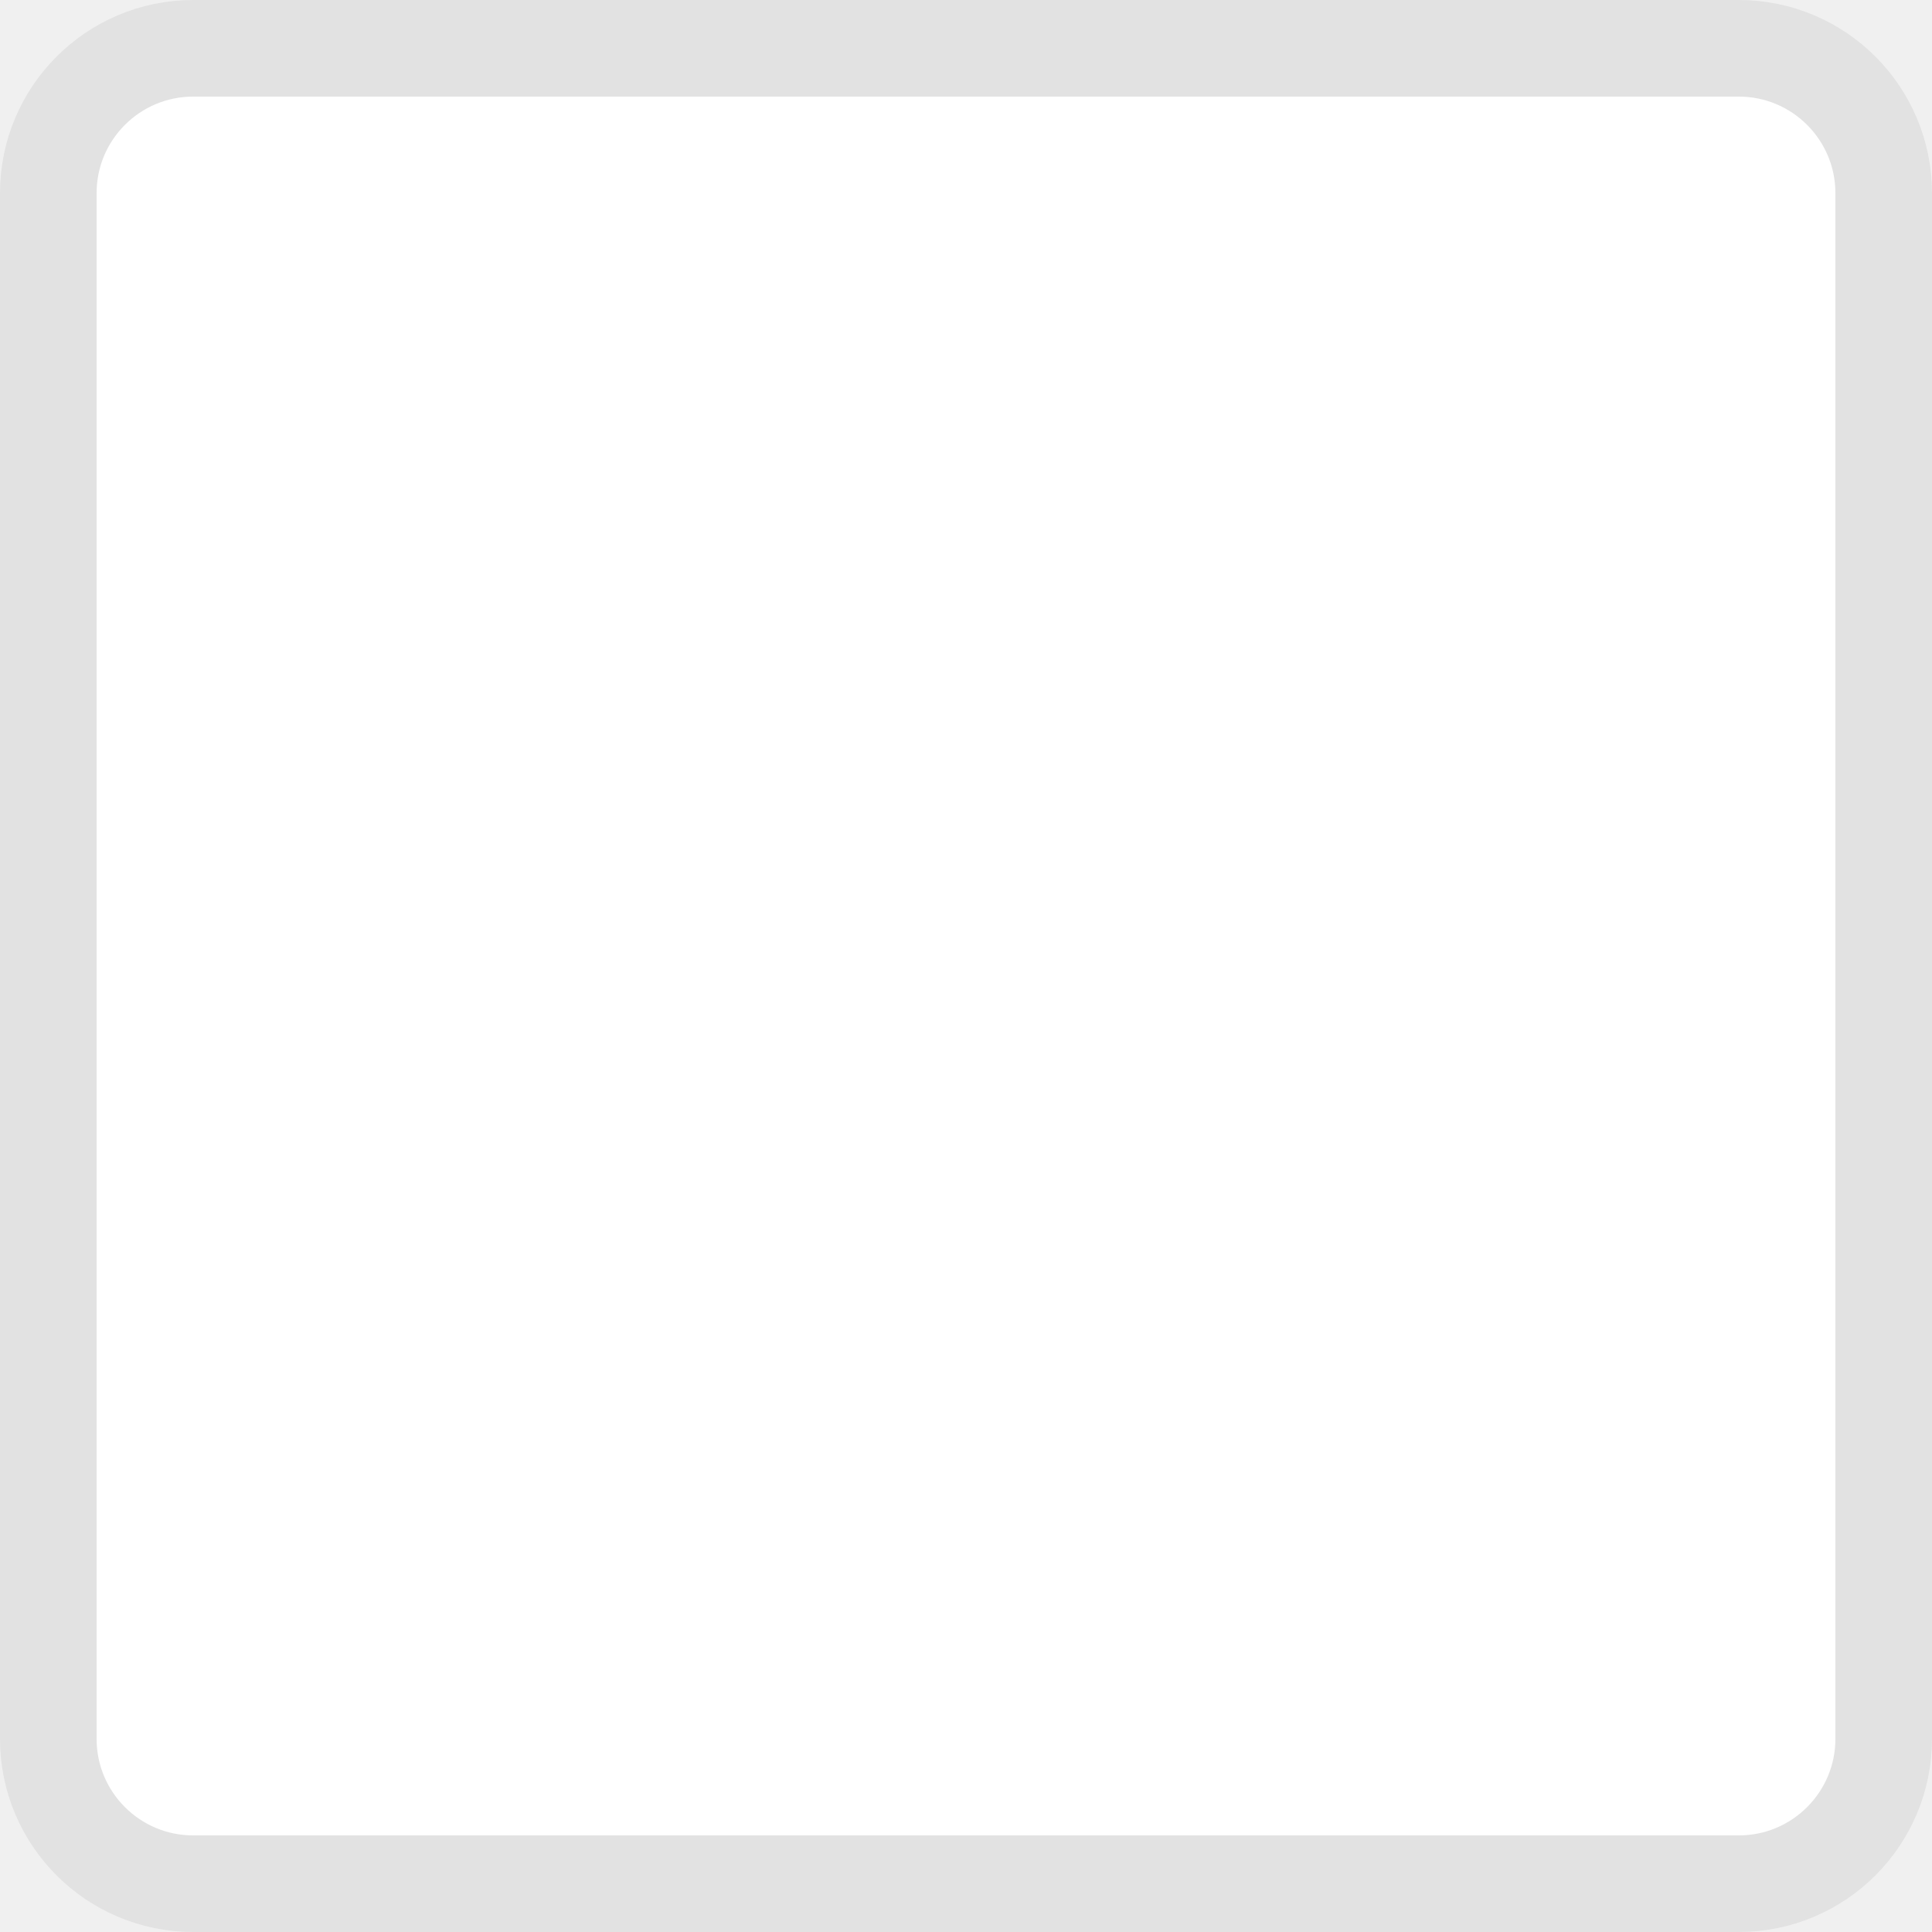
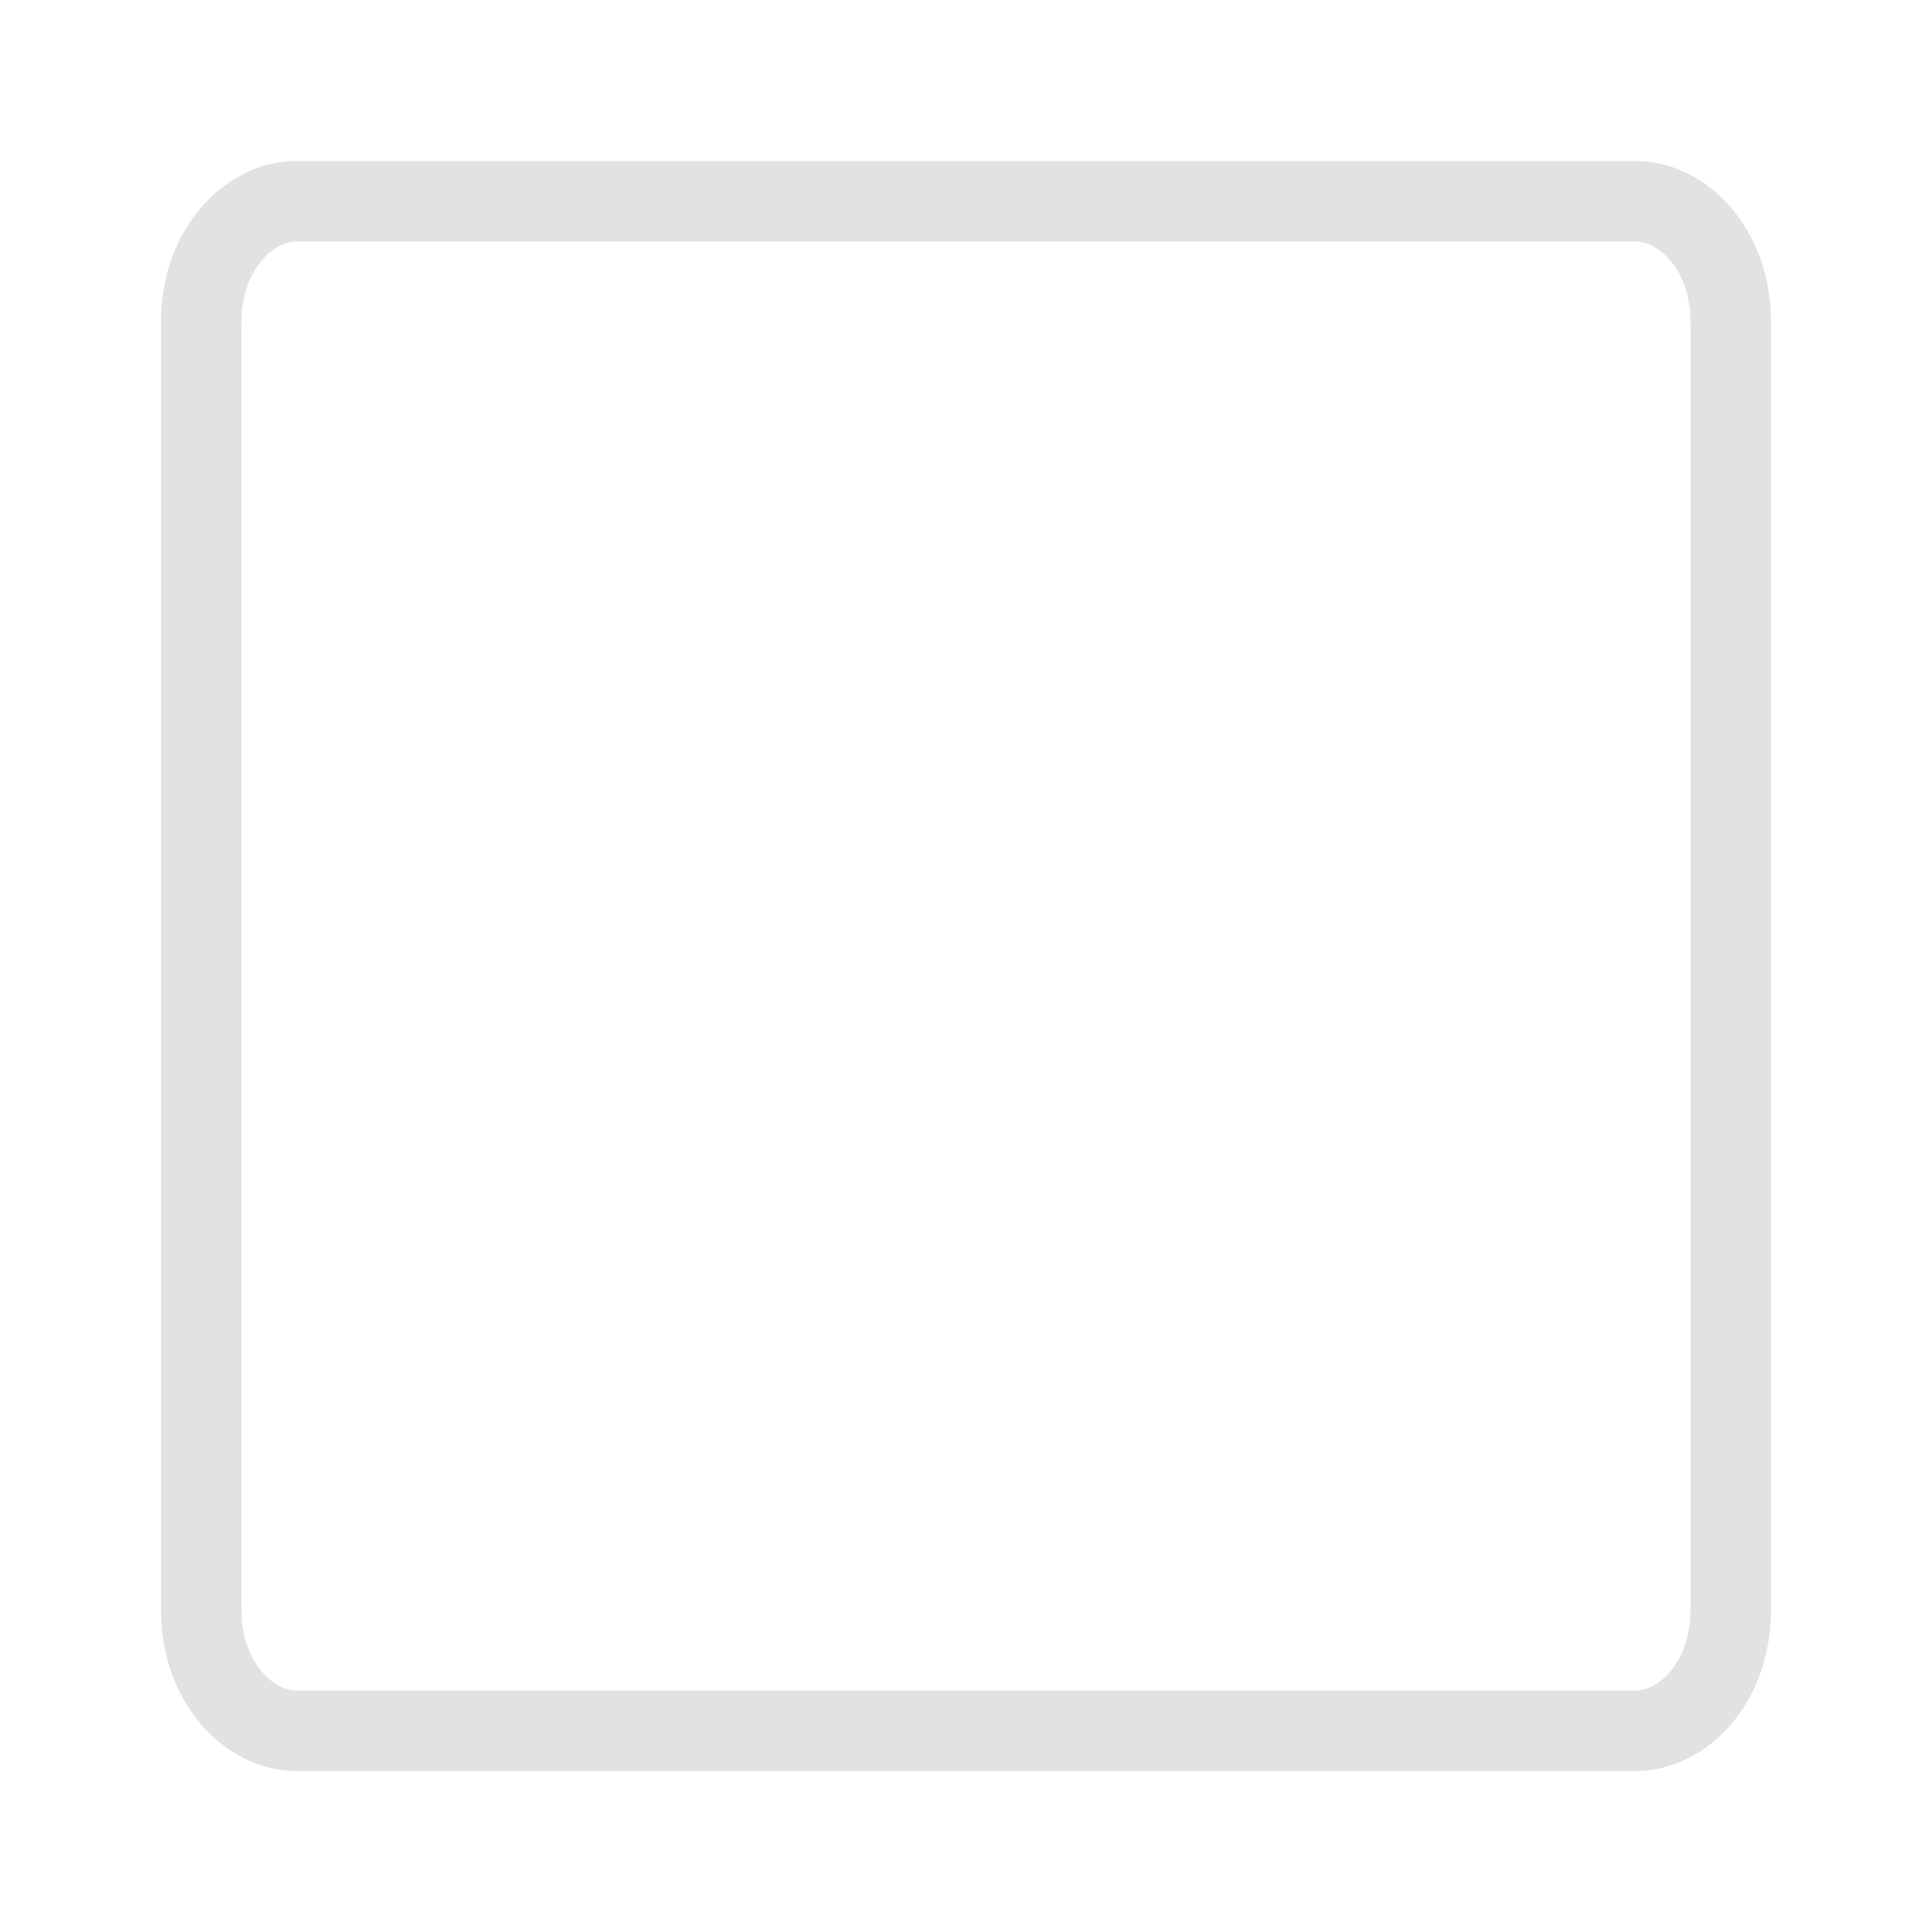
- <svg xmlns="http://www.w3.org/2000/svg" width="20" height="20" viewBox="0 0 20 20" fill="none">
-   <rect x="0.5" y="0.5" width="19" height="19" rx="1.5" fill="white" stroke="#E2E2E2" />
+ <svg xmlns="http://www.w3.org/2000/svg" width="24" height="24" viewBox="0 0 24 24" fill="none">
+   <path fill="#fff" d="M0 0h24v24H0z" />
+   <path d="M3.677 2.5h16.646c.571 0 1.177.585 1.177 1.5v16c0 .915-.606 1.5-1.177 1.5H3.677c-.571 0-1.177-.585-1.177-1.5V4c0-.915.606-1.5 1.177-1.5z" fill="#fff" stroke="#E2E2E2" />
</svg>
